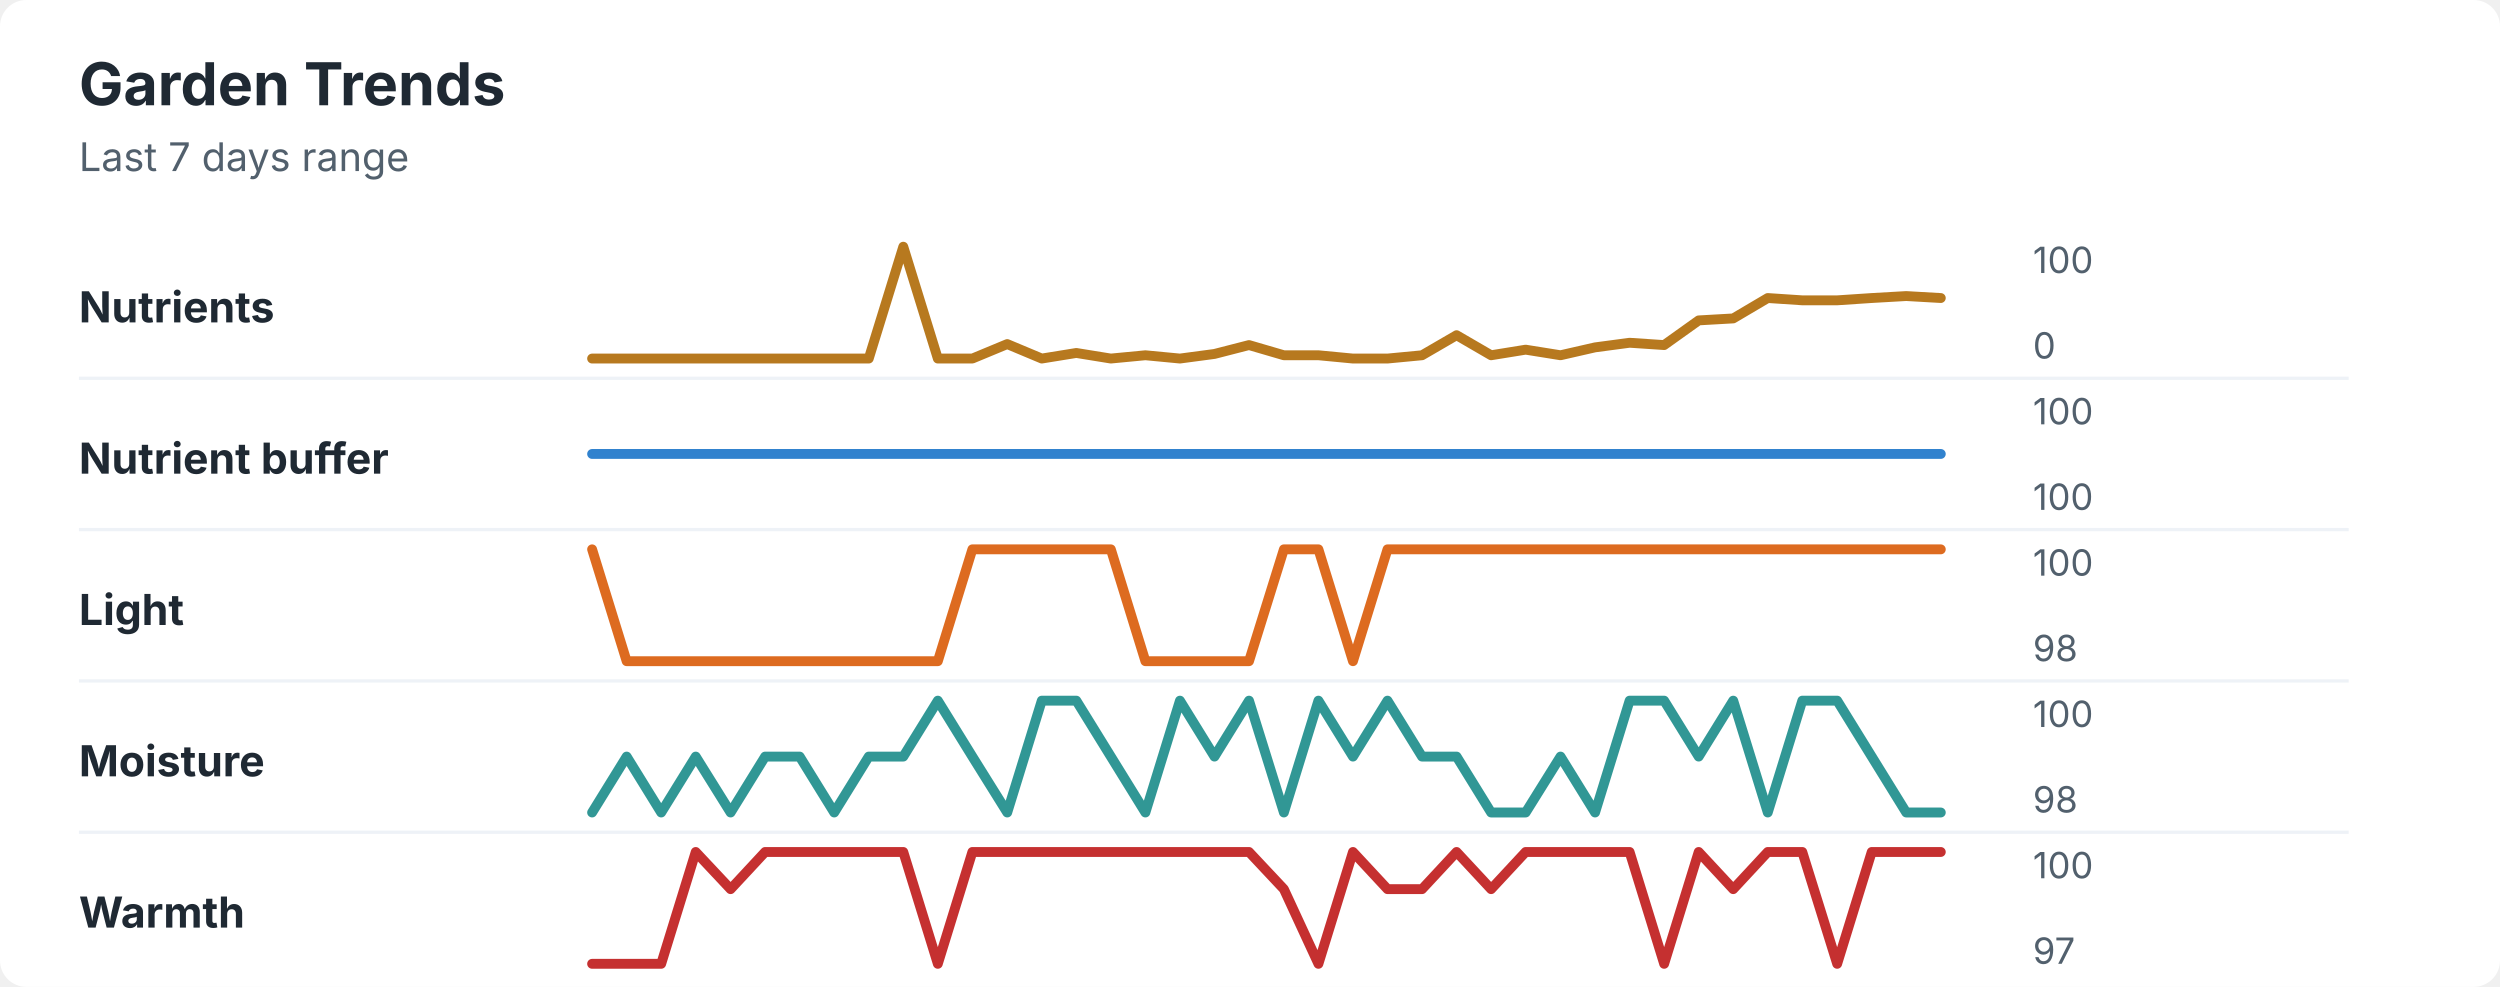
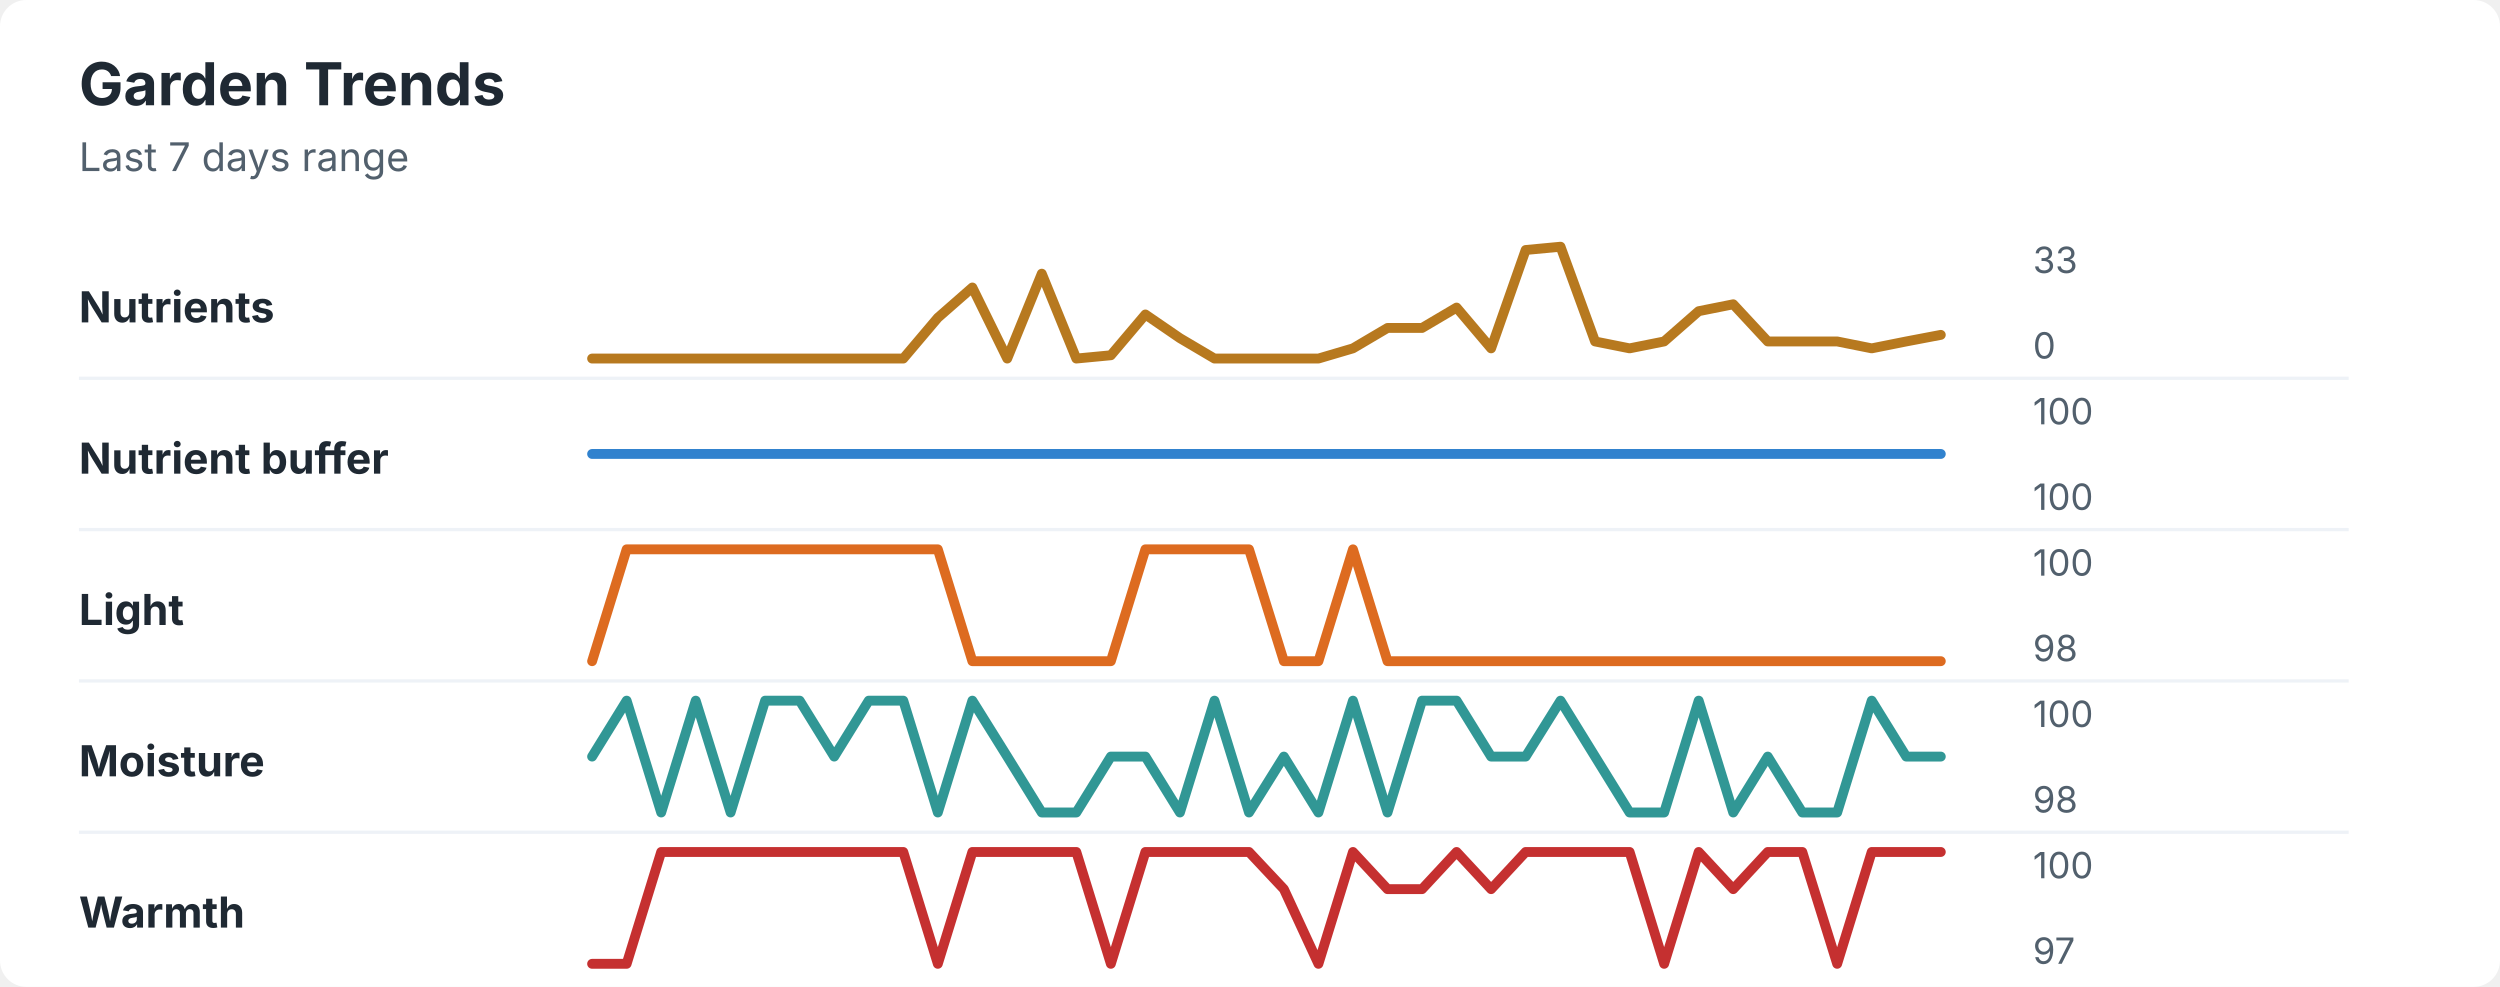
<svg xmlns="http://www.w3.org/2000/svg" width="760" height="300" viewBox="0 0 760 300" role="img" aria-labelledby="title desc">
  <rect width="760" height="300" rx="8" fill="#ffffff" />
  <style>
    text { font-family: -apple-system, BlinkMacSystemFont, "Segoe UI", sans-serif; }
    .title { font-size: 18px; font-weight: 700; fill: #1f2933; }
    .subtitle { font-size: 12px; fill: #52606d; }
    .label { font-size: 13px; font-weight: 650; fill: #1f2933; }
    .axis-value { font-size: 11px; fill: #52606d; }
    .separator { stroke: #eef2f7; stroke-width: 1; }
  </style>
  <text x="24" y="32" class="title">Garden Trends</text>
  <text x="24" y="52" class="subtitle">Last 7 days range</text>
  <text x="24" y="98" class="label">Nutrients</text>
-   <polyline points="180.0,109.0 190.5,109.0 201.0,109.0 211.5,109.0 222.1,109.0 232.6,109.0 243.1,109.0 253.6,109.0 264.1,109.0 274.6,75.0 285.1,109.0 295.6,109.0 306.2,104.6 316.7,109.0 327.2,107.3 337.7,109.0 348.2,108.0 358.7,109.0 369.2,107.6 379.7,104.9 390.3,108.0 400.8,108.0 411.3,109.0 421.8,109.0 432.3,108.0 442.8,101.9 453.3,108.0 463.8,106.3 474.4,108.0 484.9,105.6 495.4,104.2 505.9,104.9 516.4,97.4 526.9,96.8 537.4,90.6 547.9,91.3 558.5,91.3 569.0,90.6 579.5,90.0 590.0,90.6 " fill="none" stroke="#b7791f" stroke-width="3" stroke-linecap="round" stroke-linejoin="round" />
-   <text x="618" y="83" class="axis-value">100</text>
+   <polyline points="180.0,109.0 190.5,109.0 201.0,109.0 211.5,109.0 222.1,109.0 232.6,109.0 243.1,109.0 253.6,109.0 264.1,109.0 274.6,109.0 285.1,96.6 295.6,87.4 306.2,109.0 316.7,83.2 327.2,109.0 337.7,108.0 348.2,95.6 358.7,102.8 369.2,109.0 379.7,109.0 390.3,109.0 400.8,109.0 411.3,105.9 421.8,99.7 432.3,99.7 442.8,93.5 453.3,105.9 463.8,76.0 474.4,75.0 484.9,103.8 495.4,105.9 505.9,103.8 516.4,94.6 526.9,92.5 537.4,103.8 547.9,103.8 558.5,103.8 569.0,105.9 579.5,103.8 590.0,101.8 " fill="none" stroke="#b7791f" stroke-width="3" stroke-linecap="round" stroke-linejoin="round" />
+   <text x="618" y="83" class="axis-value">33</text>
  <text x="618" y="109" class="axis-value">0</text>
  <line x1="24" y1="115.0" x2="714" y2="115.0" class="separator" />
  <text x="24" y="144" class="label">Nutrient buffer</text>
  <polyline points="180.0,138.0 190.5,138.0 201.0,138.0 211.5,138.0 222.1,138.0 232.6,138.0 243.1,138.0 253.6,138.0 264.1,138.0 274.6,138.0 285.1,138.0 295.6,138.0 306.2,138.0 316.7,138.0 327.2,138.0 337.7,138.0 348.2,138.0 358.7,138.0 369.2,138.0 379.7,138.0 390.3,138.0 400.8,138.0 411.3,138.0 421.8,138.0 432.3,138.0 442.8,138.0 453.3,138.0 463.8,138.0 474.4,138.0 484.9,138.0 495.4,138.0 505.9,138.0 516.4,138.0 526.9,138.0 537.4,138.0 547.9,138.0 558.5,138.0 569.0,138.0 579.5,138.0 590.0,138.0 " fill="none" stroke="#3182ce" stroke-width="3" stroke-linecap="round" stroke-linejoin="round" />
  <text x="618" y="129" class="axis-value">100</text>
  <text x="618" y="155" class="axis-value">100</text>
  <line x1="24" y1="161.0" x2="714" y2="161.0" class="separator" />
  <text x="24" y="190" class="label">Light</text>
-   <polyline points="180.0,167.0 190.5,201.0 201.0,201.0 211.5,201.0 222.1,201.0 232.6,201.0 243.1,201.0 253.6,201.0 264.1,201.0 274.6,201.0 285.1,201.0 295.6,167.0 306.2,167.0 316.7,167.0 327.2,167.0 337.7,167.0 348.2,201.0 358.7,201.0 369.2,201.0 379.7,201.0 390.3,167.0 400.8,167.0 411.3,201.0 421.8,167.0 432.3,167.0 442.8,167.0 453.3,167.0 463.8,167.0 474.4,167.0 484.9,167.0 495.4,167.0 505.9,167.0 516.4,167.0 526.9,167.0 537.4,167.0 547.9,167.0 558.5,167.0 569.0,167.0 579.5,167.0 590.0,167.0 " fill="none" stroke="#dd6b20" stroke-width="3" stroke-linecap="round" stroke-linejoin="round" />
+   <polyline points="180.0,201.0 190.5,167.0 201.0,167.0 211.5,167.0 222.1,167.0 232.6,167.0 243.1,167.0 253.6,167.0 264.1,167.0 274.6,167.0 285.1,167.0 295.6,201.0 306.2,201.0 316.7,201.0 327.2,201.0 337.7,201.0 348.2,167.0 358.7,167.0 369.2,167.0 379.7,167.0 390.3,201.0 400.8,201.0 411.3,167.0 421.8,201.0 432.3,201.0 442.8,201.0 453.3,201.0 463.8,201.0 474.4,201.0 484.9,201.0 495.4,201.0 505.9,201.0 516.4,201.0 526.9,201.0 537.4,201.0 547.9,201.0 558.5,201.0 569.0,201.0 579.5,201.0 590.0,201.0 " fill="none" stroke="#dd6b20" stroke-width="3" stroke-linecap="round" stroke-linejoin="round" />
  <text x="618" y="175" class="axis-value">100</text>
  <text x="618" y="201" class="axis-value">98</text>
  <line x1="24" y1="207.0" x2="714" y2="207.0" class="separator" />
  <text x="24" y="236" class="label">Moisture</text>
-   <polyline points="180.0,247.0 190.5,230.0 201.0,247.0 211.5,230.0 222.1,247.0 232.6,230.0 243.1,230.0 253.6,247.0 264.1,230.0 274.6,230.0 285.1,213.0 295.6,230.0 306.2,247.0 316.7,213.0 327.2,213.0 337.7,230.0 348.2,247.0 358.7,213.0 369.2,230.0 379.7,213.0 390.3,247.0 400.8,213.0 411.3,230.0 421.8,213.0 432.3,230.0 442.8,230.0 453.3,247.0 463.8,247.0 474.4,230.0 484.9,247.0 495.4,213.0 505.9,213.0 516.4,230.0 526.9,213.0 537.4,247.0 547.9,213.0 558.5,213.0 569.0,230.0 579.5,247.0 590.0,247.0 " fill="none" stroke="#319795" stroke-width="3" stroke-linecap="round" stroke-linejoin="round" />
+   <polyline points="180.0,230.0 190.5,213.0 201.0,247.0 211.5,213.0 222.1,247.0 232.6,213.0 243.1,213.0 253.6,230.0 264.1,213.0 274.6,213.0 285.1,247.0 295.6,213.0 306.2,230.0 316.7,247.0 327.2,247.0 337.7,230.0 348.2,230.0 358.7,247.0 369.2,213.0 379.7,247.0 390.3,230.0 400.8,247.0 411.3,213.0 421.8,247.0 432.3,213.0 442.8,213.0 453.3,230.0 463.8,230.0 474.4,213.0 484.9,230.0 495.4,247.0 505.9,247.0 516.4,213.0 526.9,247.0 537.4,230.0 547.9,247.0 558.5,247.0 569.0,213.0 579.5,230.0 590.0,230.0 " fill="none" stroke="#319795" stroke-width="3" stroke-linecap="round" stroke-linejoin="round" />
  <text x="618" y="221" class="axis-value">100</text>
  <text x="618" y="247" class="axis-value">98</text>
  <line x1="24" y1="253.0" x2="714" y2="253.0" class="separator" />
  <text x="24" y="282" class="label">Warmth</text>
-   <polyline points="180.0,293.0 190.5,293.0 201.0,293.0 211.5,259.0 222.1,270.3 232.6,259.0 243.1,259.0 253.6,259.0 264.1,259.0 274.6,259.0 285.1,293.0 295.6,259.0 306.2,259.0 316.7,259.0 327.2,259.0 337.7,259.0 348.2,259.0 358.7,259.0 369.2,259.0 379.7,259.0 390.3,270.3 400.8,293.0 411.3,259.0 421.8,270.3 432.3,270.3 442.8,259.0 453.3,270.3 463.8,259.0 474.4,259.0 484.9,259.0 495.4,259.0 505.9,293.0 516.4,259.0 526.9,270.3 537.4,259.0 547.9,259.0 558.5,293.0 569.0,259.0 579.5,259.0 590.0,259.0 " fill="none" stroke="#c53030" stroke-width="3" stroke-linecap="round" stroke-linejoin="round" />
+   <polyline points="180.0,293.0 190.5,293.0 201.0,259.0 211.5,259.0 222.1,259.0 232.6,259.0 243.1,259.0 253.6,259.0 264.1,259.0 274.6,259.0 285.1,293.0 295.6,259.0 306.2,259.0 316.7,259.0 327.2,259.0 337.7,293.0 348.2,259.0 358.7,259.0 369.2,259.0 379.7,259.0 390.3,270.3 400.8,293.0 411.3,259.0 421.8,270.3 432.3,270.3 442.8,259.0 453.3,270.3 463.8,259.0 474.4,259.0 484.9,259.0 495.4,259.0 505.9,293.0 516.4,259.0 526.9,270.3 537.4,259.0 547.9,259.0 558.5,293.0 569.0,259.0 579.5,259.0 590.0,259.0 " fill="none" stroke="#c53030" stroke-width="3" stroke-linecap="round" stroke-linejoin="round" />
  <text x="618" y="267" class="axis-value">100</text>
  <text x="618" y="293" class="axis-value">97</text>
</svg>
